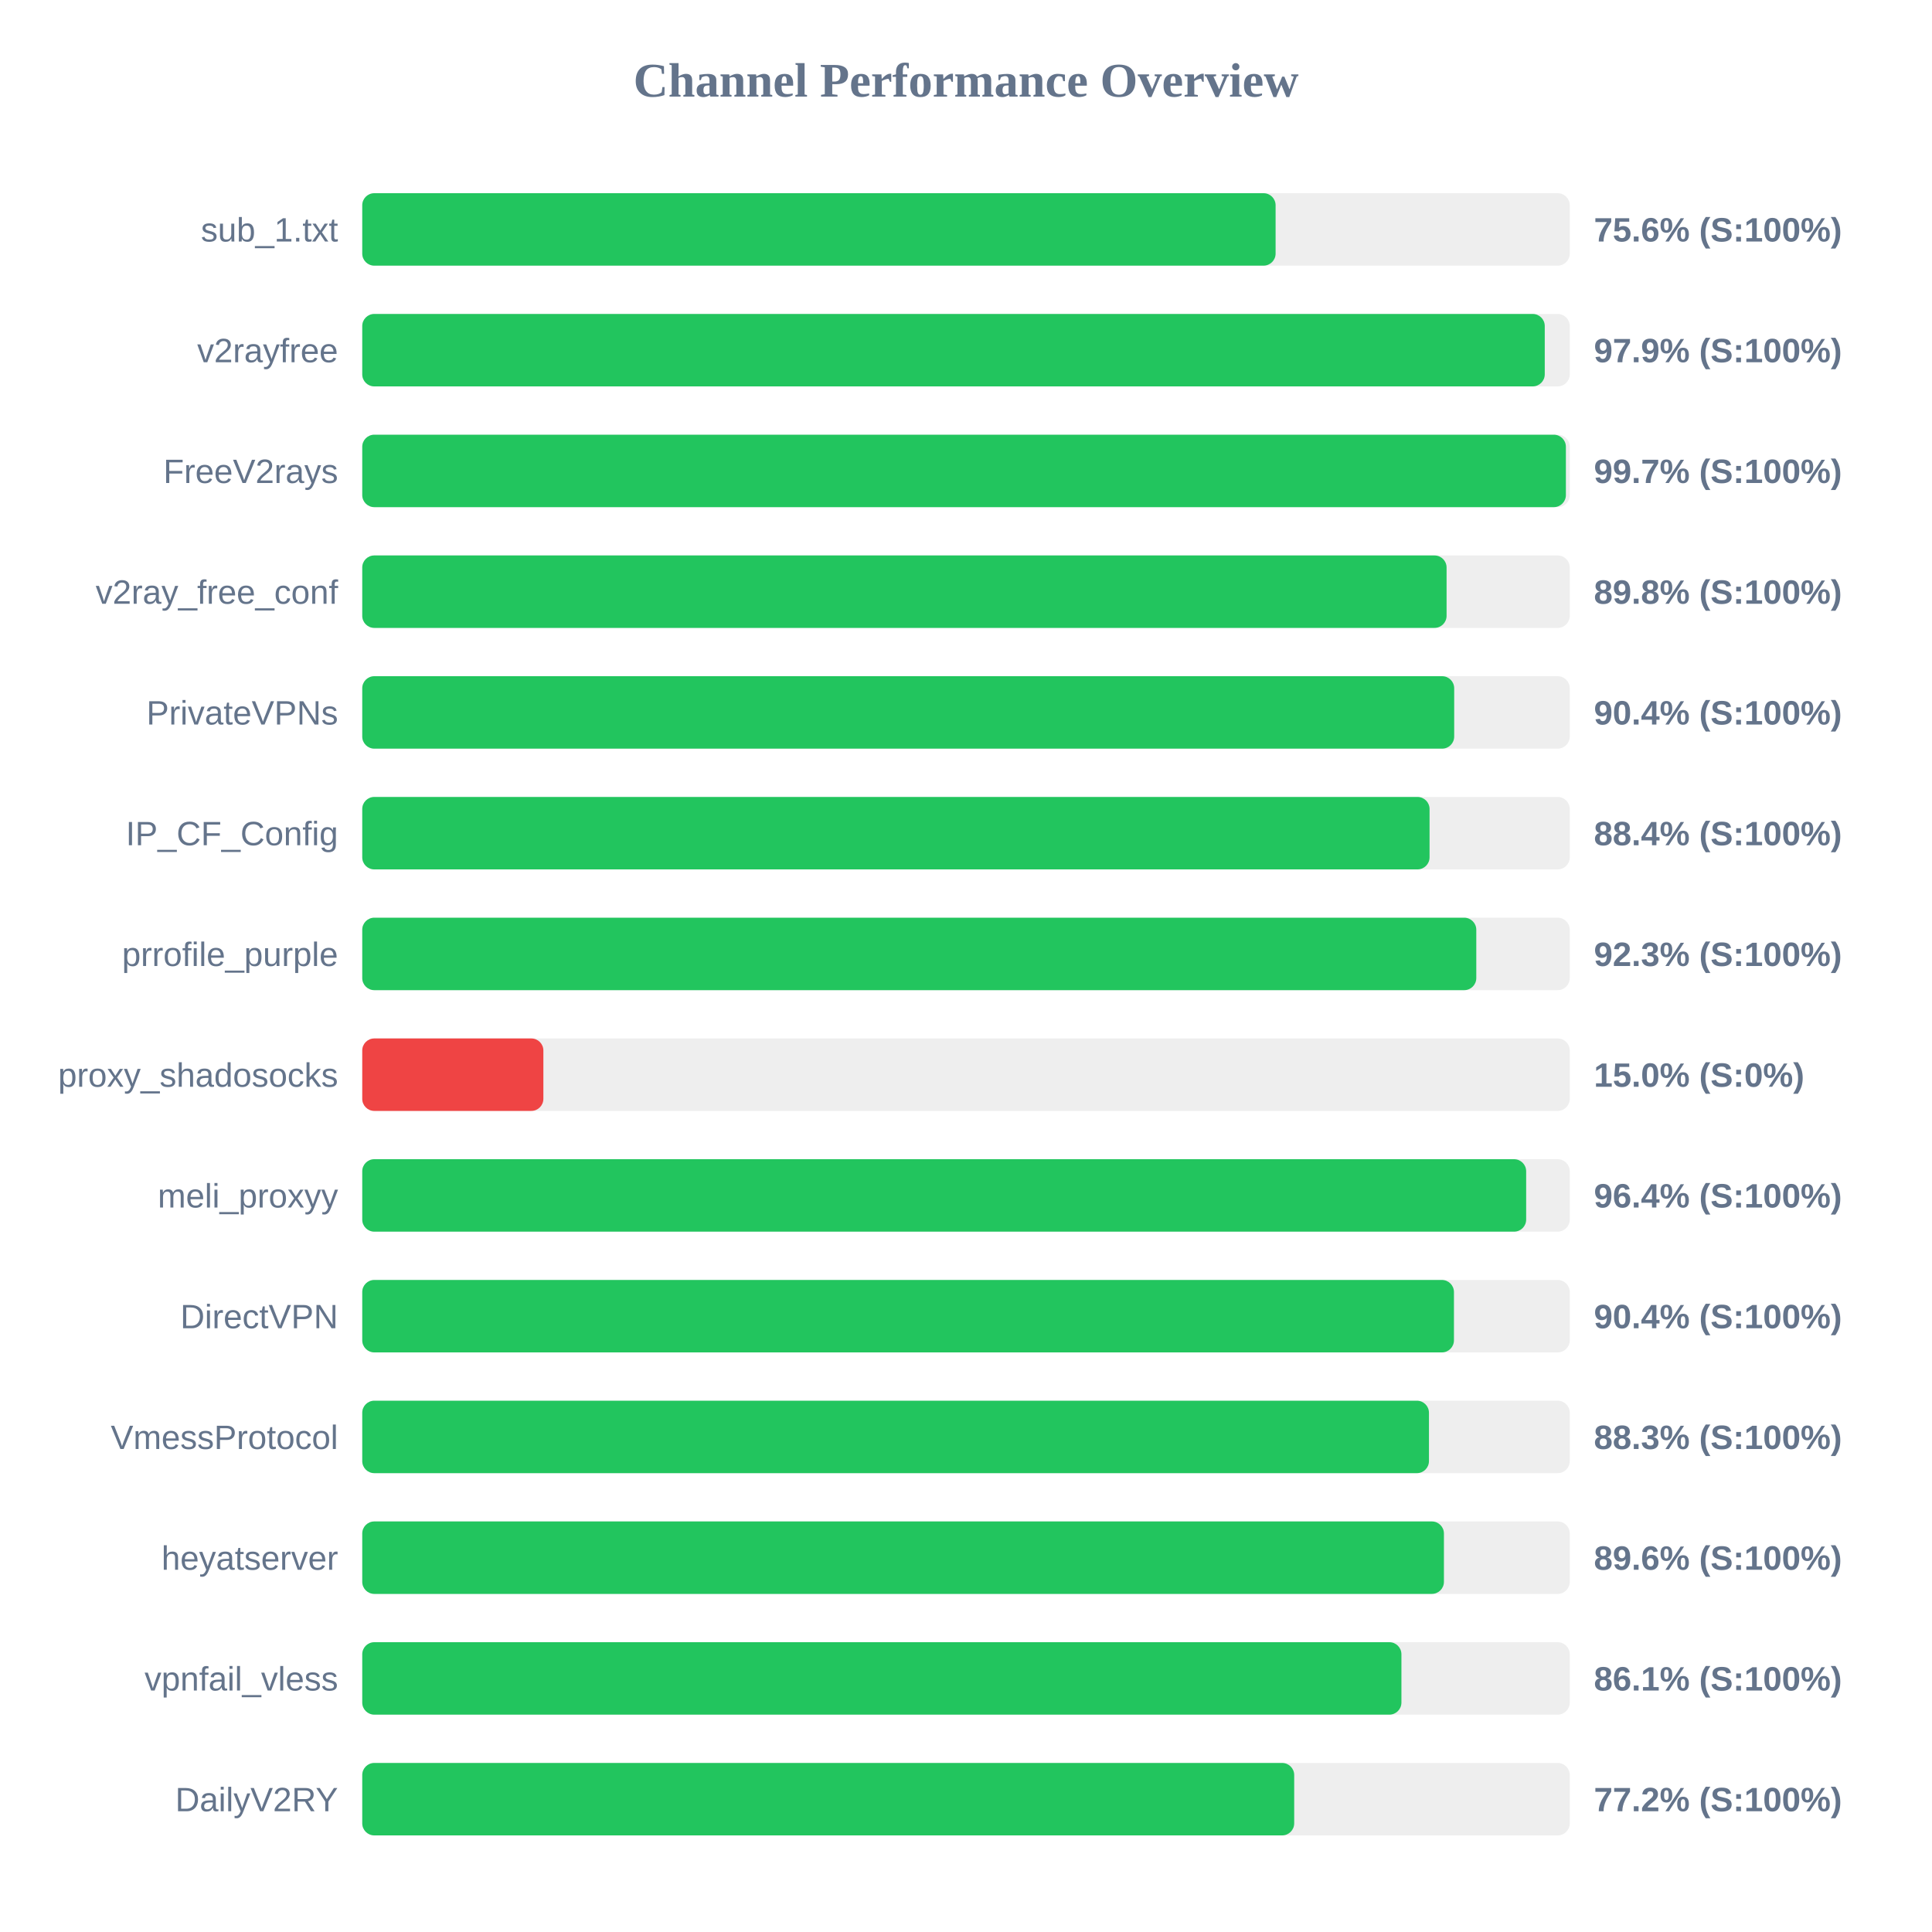
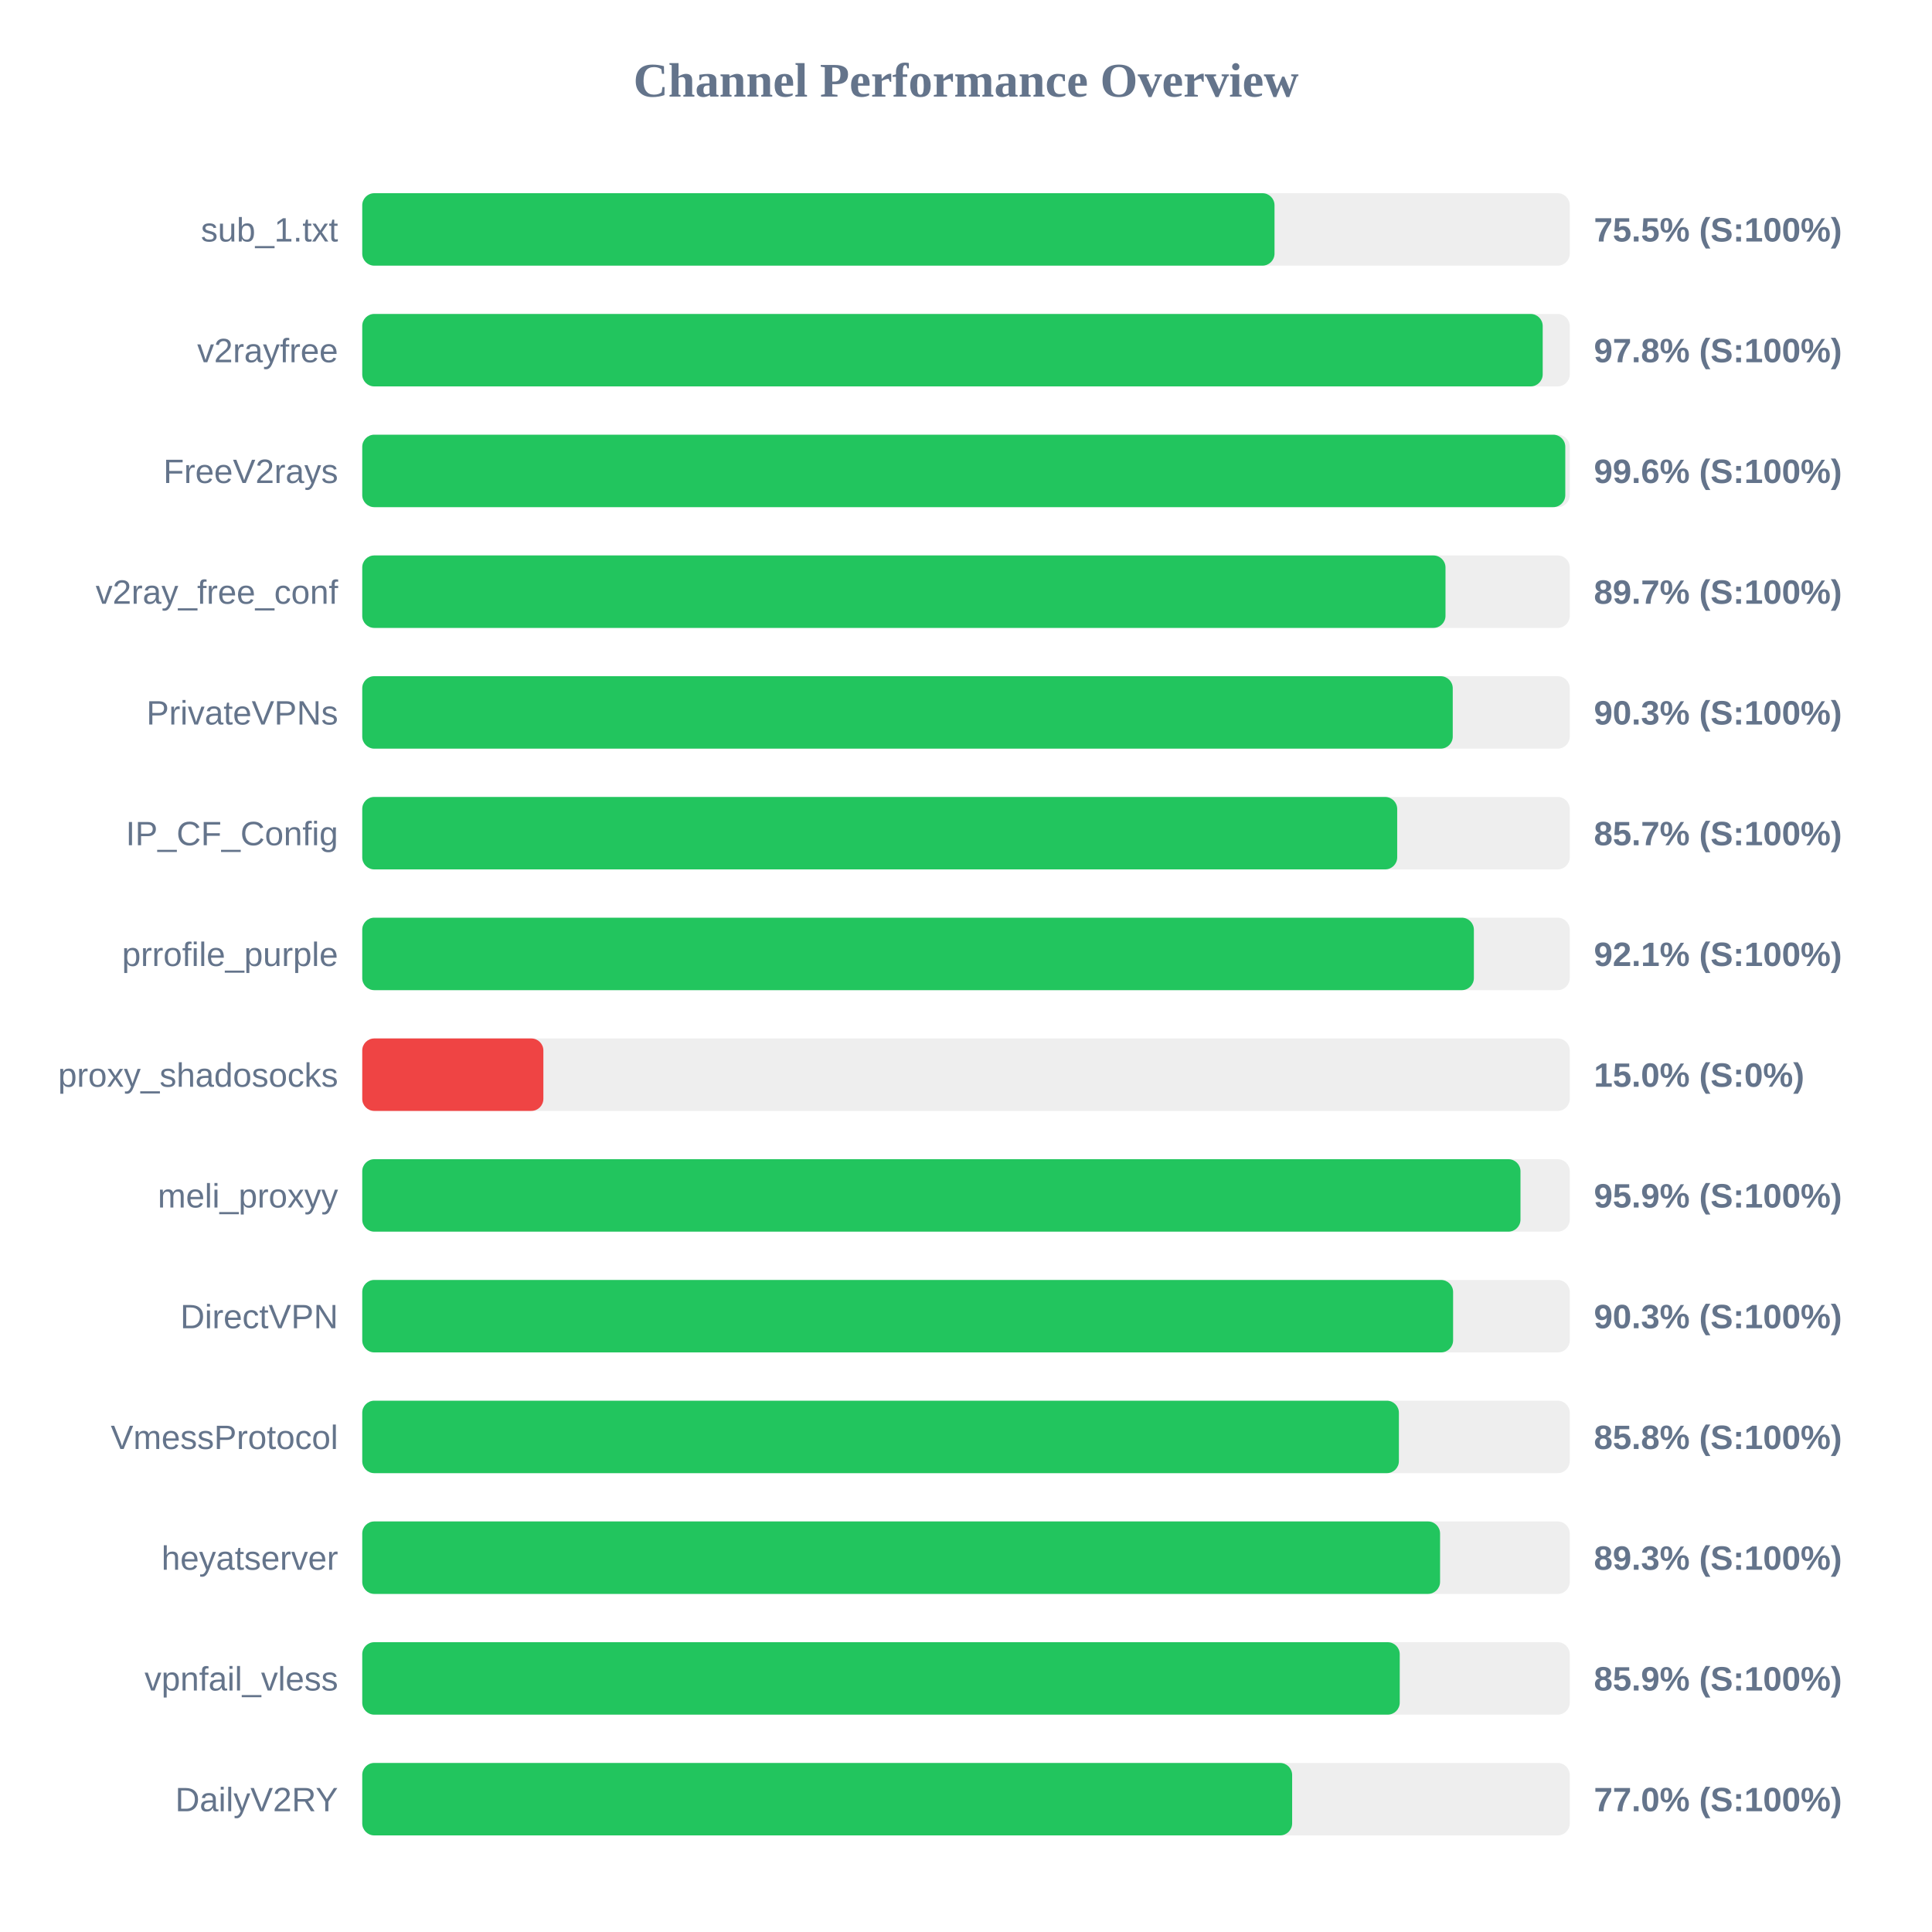
<svg xmlns="http://www.w3.org/2000/svg" width="800" height="800" version="1.1">
  <style>
        .row { font: 14px Arial; fill: #64748b; }
        .score { font: bold 14px Arial; fill: #64748b; }
    </style>
  <text x="400" y="40" text-anchor="middle" font-size="20px" font-weight="bold" fill="#64748b">Channel Performance Overview</text>
  <rect x="150" y="80" width="500" height="30" fill="#eee" rx="5" />
-   <rect x="150" y="80" width="378.2" height="30" fill="#22c55e" rx="5" />
+   <rect x="150" y="80" width="377.75" height="30" fill="#22c55e" rx="5" />
  <text x="140" y="100" text-anchor="end" class="row">sub_1.txt</text>
-   <text x="660" y="100" text-anchor="start" class="score">75.6% (S:100%)</text>
+   <text x="660" y="100" text-anchor="start" class="score">75.5% (S:100%)</text>
  <rect x="150" y="130" width="500" height="30" fill="#eee" rx="5" />
-   <rect x="150" y="130" width="489.65" height="30" fill="#22c55e" rx="5" />
+   <rect x="150" y="130" width="488.8" height="30" fill="#22c55e" rx="5" />
  <text x="140" y="150" text-anchor="end" class="row">v2rayfree</text>
-   <text x="660" y="150" text-anchor="start" class="score">97.9% (S:100%)</text>
+   <text x="660" y="150" text-anchor="start" class="score">97.8% (S:100%)</text>
  <rect x="150" y="180" width="500" height="30" fill="#eee" rx="5" />
-   <rect x="150" y="180" width="498.4" height="30" fill="#22c55e" rx="5" />
+   <rect x="150" y="180" width="498.15" height="30" fill="#22c55e" rx="5" />
  <text x="140" y="200" text-anchor="end" class="row">FreeV2rays</text>
-   <text x="660" y="200" text-anchor="start" class="score">99.7% (S:100%)</text>
+   <text x="660" y="200" text-anchor="start" class="score">99.6% (S:100%)</text>
  <rect x="150" y="230" width="500" height="30" fill="#eee" rx="5" />
-   <rect x="150" y="230" width="449.0" height="30" fill="#22c55e" rx="5" />
+   <rect x="150" y="230" width="448.55" height="30" fill="#22c55e" rx="5" />
  <text x="140" y="250" text-anchor="end" class="row">v2ray_free_conf</text>
-   <text x="660" y="250" text-anchor="start" class="score">89.8% (S:100%)</text>
+   <text x="660" y="250" text-anchor="start" class="score">89.7% (S:100%)</text>
  <rect x="150" y="280" width="500" height="30" fill="#eee" rx="5" />
-   <rect x="150" y="280" width="452.15" height="30" fill="#22c55e" rx="5" />
+   <rect x="150" y="280" width="451.55" height="30" fill="#22c55e" rx="5" />
  <text x="140" y="300" text-anchor="end" class="row">PrivateVPNs</text>
-   <text x="660" y="300" text-anchor="start" class="score">90.4% (S:100%)</text>
+   <text x="660" y="300" text-anchor="start" class="score">90.3% (S:100%)</text>
  <rect x="150" y="330" width="500" height="30" fill="#eee" rx="5" />
-   <rect x="150" y="330" width="441.95" height="30" fill="#22c55e" rx="5" />
+   <rect x="150" y="330" width="428.55" height="30" fill="#22c55e" rx="5" />
  <text x="140" y="350" text-anchor="end" class="row">IP_CF_Config</text>
-   <text x="660" y="350" text-anchor="start" class="score">88.4% (S:100%)</text>
+   <text x="660" y="350" text-anchor="start" class="score">85.7% (S:100%)</text>
  <rect x="150" y="380" width="500" height="30" fill="#eee" rx="5" />
-   <rect x="150" y="380" width="461.3" height="30" fill="#22c55e" rx="5" />
+   <rect x="150" y="380" width="460.3" height="30" fill="#22c55e" rx="5" />
  <text x="140" y="400" text-anchor="end" class="row">prrofile_purple</text>
-   <text x="660" y="400" text-anchor="start" class="score">92.3% (S:100%)</text>
+   <text x="660" y="400" text-anchor="start" class="score">92.1% (S:100%)</text>
  <rect x="150" y="430" width="500" height="30" fill="#eee" rx="5" />
  <rect x="150" y="430" width="75.0" height="30" fill="#ef4444" rx="5" />
  <text x="140" y="450" text-anchor="end" class="row">proxy_shadosocks</text>
  <text x="660" y="450" text-anchor="start" class="score">15.0% (S:0%)</text>
  <rect x="150" y="480" width="500" height="30" fill="#eee" rx="5" />
-   <rect x="150" y="480" width="481.95" height="30" fill="#22c55e" rx="5" />
+   <rect x="150" y="480" width="479.6" height="30" fill="#22c55e" rx="5" />
  <text x="140" y="500" text-anchor="end" class="row">meli_proxyy</text>
-   <text x="660" y="500" text-anchor="start" class="score">96.4% (S:100%)</text>
+   <text x="660" y="500" text-anchor="start" class="score">95.9% (S:100%)</text>
  <rect x="150" y="530" width="500" height="30" fill="#eee" rx="5" />
-   <rect x="150" y="530" width="452.05" height="30" fill="#22c55e" rx="5" />
+   <rect x="150" y="530" width="451.7" height="30" fill="#22c55e" rx="5" />
  <text x="140" y="550" text-anchor="end" class="row">DirectVPN</text>
-   <text x="660" y="550" text-anchor="start" class="score">90.4% (S:100%)</text>
+   <text x="660" y="550" text-anchor="start" class="score">90.3% (S:100%)</text>
  <rect x="150" y="580" width="500" height="30" fill="#eee" rx="5" />
-   <rect x="150" y="580" width="441.7" height="30" fill="#22c55e" rx="5" />
+   <rect x="150" y="580" width="429.25" height="30" fill="#22c55e" rx="5" />
  <text x="140" y="600" text-anchor="end" class="row">VmessProtocol</text>
-   <text x="660" y="600" text-anchor="start" class="score">88.3% (S:100%)</text>
+   <text x="660" y="600" text-anchor="start" class="score">85.8% (S:100%)</text>
  <rect x="150" y="630" width="500" height="30" fill="#eee" rx="5" />
-   <rect x="150" y="630" width="447.9" height="30" fill="#22c55e" rx="5" />
+   <rect x="150" y="630" width="446.3" height="30" fill="#22c55e" rx="5" />
  <text x="140" y="650" text-anchor="end" class="row">heyatserver</text>
-   <text x="660" y="650" text-anchor="start" class="score">89.6% (S:100%)</text>
+   <text x="660" y="650" text-anchor="start" class="score">89.3% (S:100%)</text>
  <rect x="150" y="680" width="500" height="30" fill="#eee" rx="5" />
-   <rect x="150" y="680" width="430.3" height="30" fill="#22c55e" rx="5" />
+   <rect x="150" y="680" width="429.6" height="30" fill="#22c55e" rx="5" />
  <text x="140" y="700" text-anchor="end" class="row">vpnfail_vless</text>
-   <text x="660" y="700" text-anchor="start" class="score">86.1% (S:100%)</text>
+   <text x="660" y="700" text-anchor="start" class="score">85.9% (S:100%)</text>
  <rect x="150" y="730" width="500" height="30" fill="#eee" rx="5" />
-   <rect x="150" y="730" width="385.9" height="30" fill="#22c55e" rx="5" />
+   <rect x="150" y="730" width="385.05" height="30" fill="#22c55e" rx="5" />
  <text x="140" y="750" text-anchor="end" class="row">DailyV2RY</text>
-   <text x="660" y="750" text-anchor="start" class="score">77.2% (S:100%)</text>
+   <text x="660" y="750" text-anchor="start" class="score">77.0% (S:100%)</text>
</svg>
